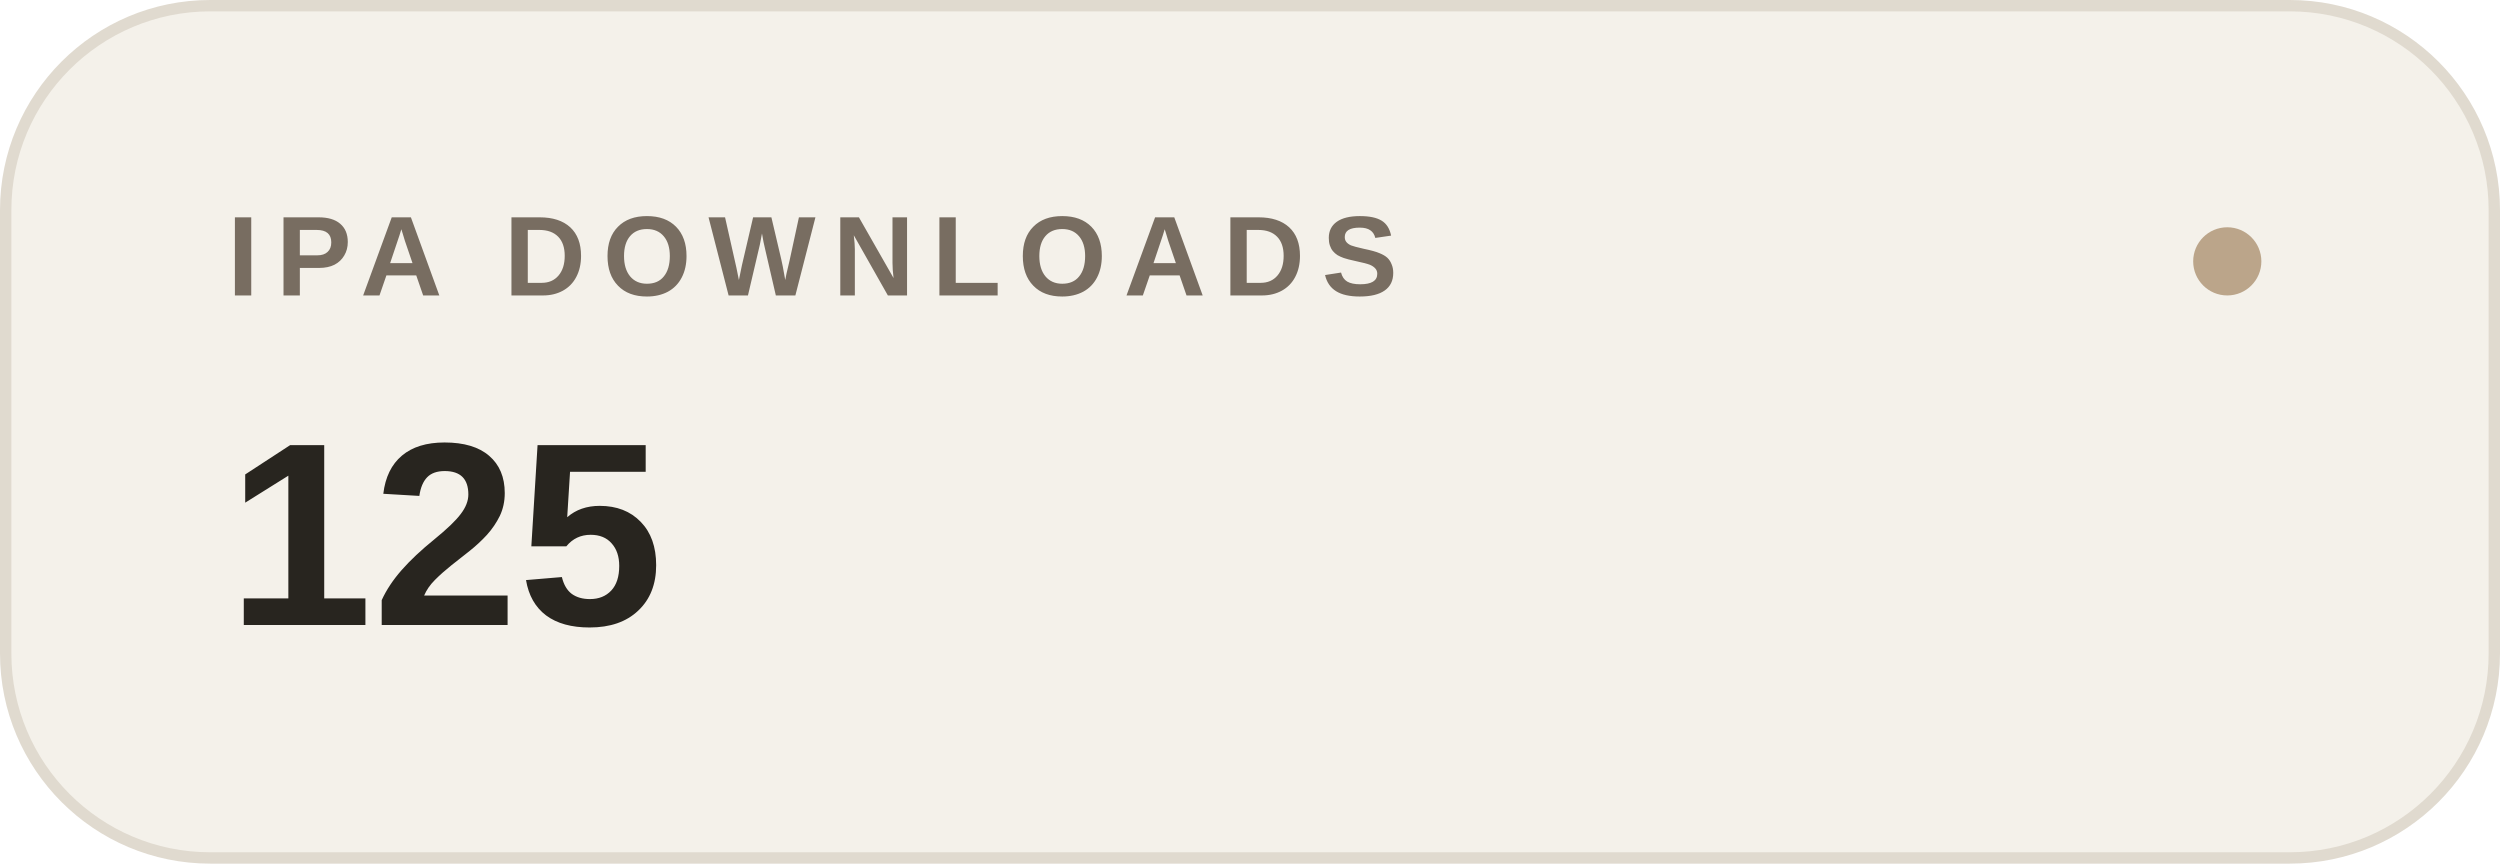
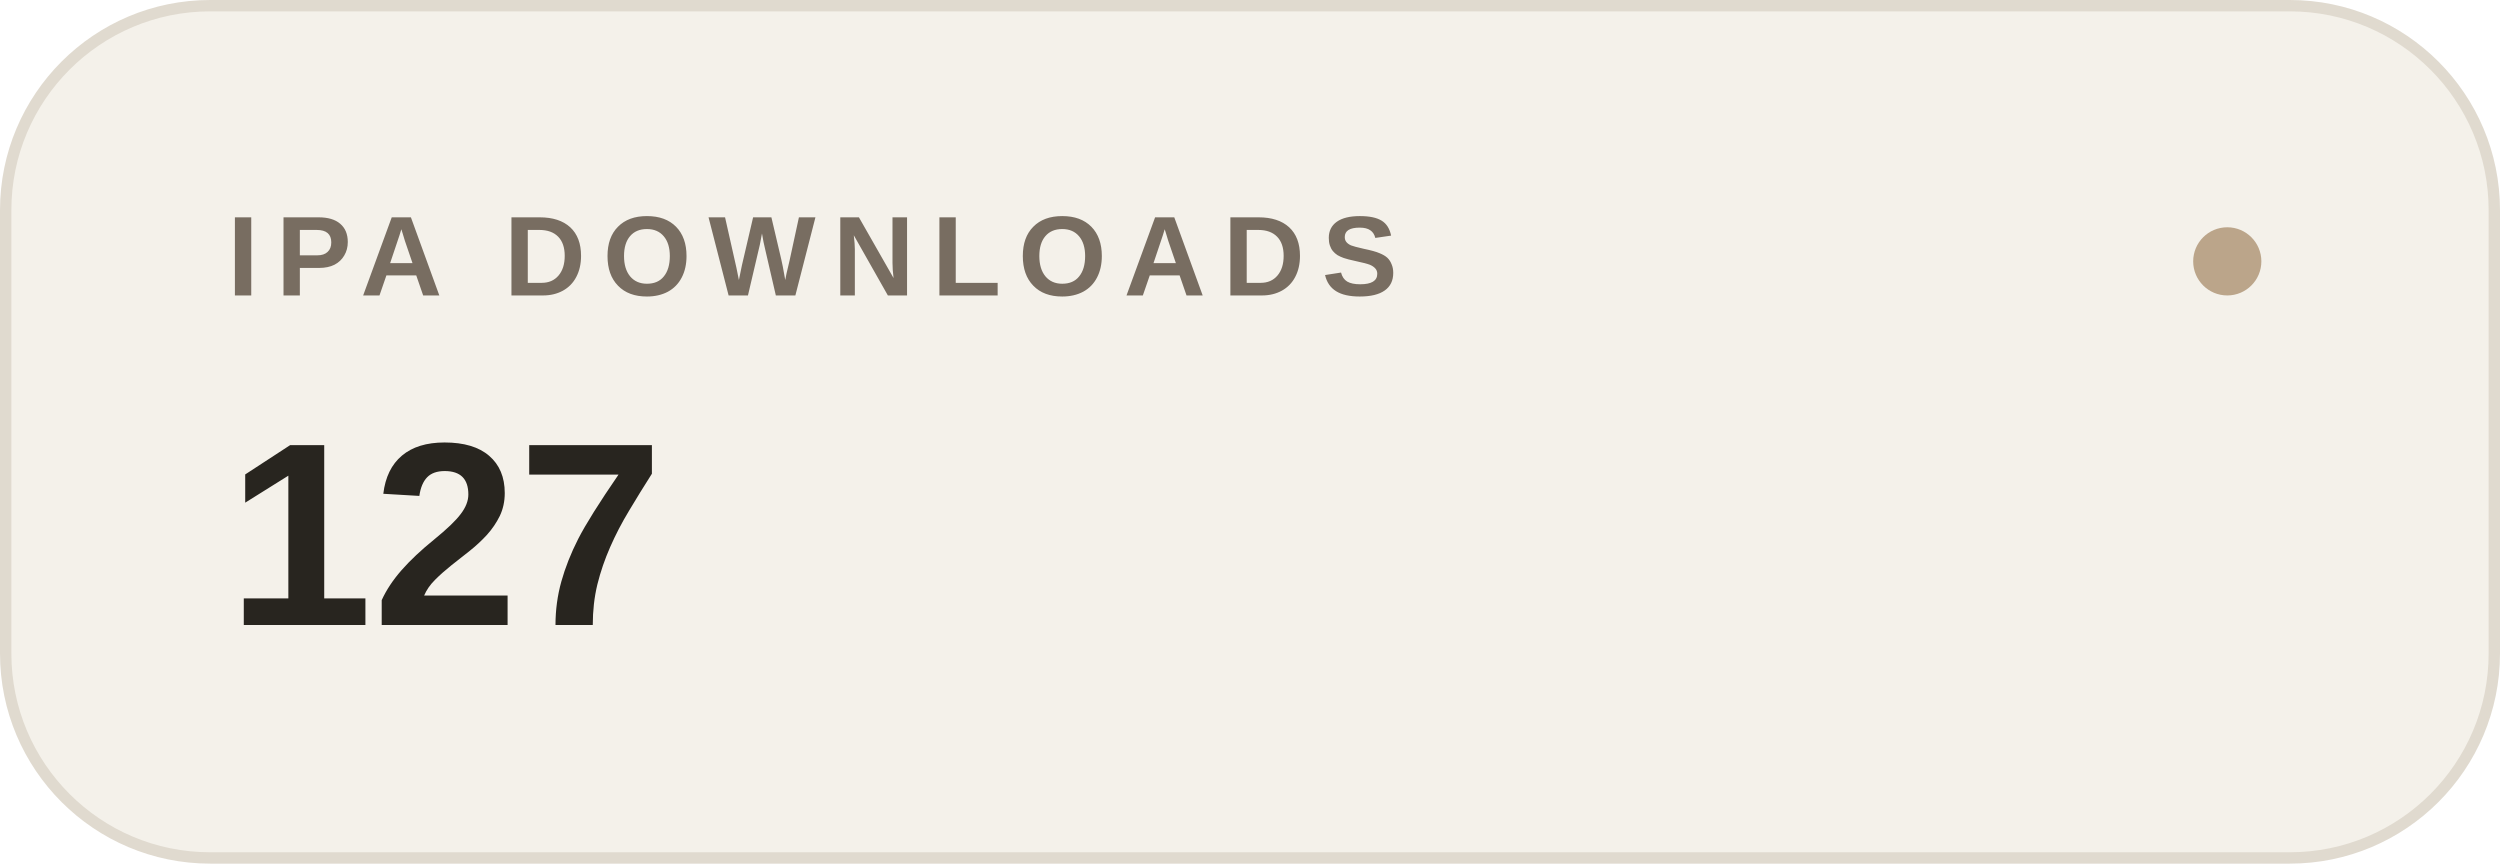
- <svg xmlns="http://www.w3.org/2000/svg" width="220" height="76" viewBox="0 0 220 76" role="img" aria-label="IPA DOWNLOADS: 125">
+ <svg xmlns="http://www.w3.org/2000/svg" width="220" height="76" viewBox="0 0 220 76" role="img" aria-label="IPA DOWNLOADS: 127">
  <rect x=".5" y=".5" width="219" height="75" rx="18" fill="#f4f1ea" stroke="#e0dacf" />
  <text x="20" y="26" font-family="-apple-system,BlinkMacSystemFont,Segoe UI,Arial,sans-serif" font-size="10" font-weight="600" letter-spacing="1.5" fill="#786d61">IPA DOWNLOADS</text>
-   <text x="20" y="55" font-family="-apple-system,BlinkMacSystemFont,Segoe UI,Arial,sans-serif" font-size="23" font-weight="600" fill="#28251f">125</text>
+   <text x="20" y="55" font-family="-apple-system,BlinkMacSystemFont,Segoe UI,Arial,sans-serif" font-size="23" font-weight="600" fill="#28251f">127</text>
  <circle cx="196" cy="23" r="3" fill="#bba58a" />
</svg>
